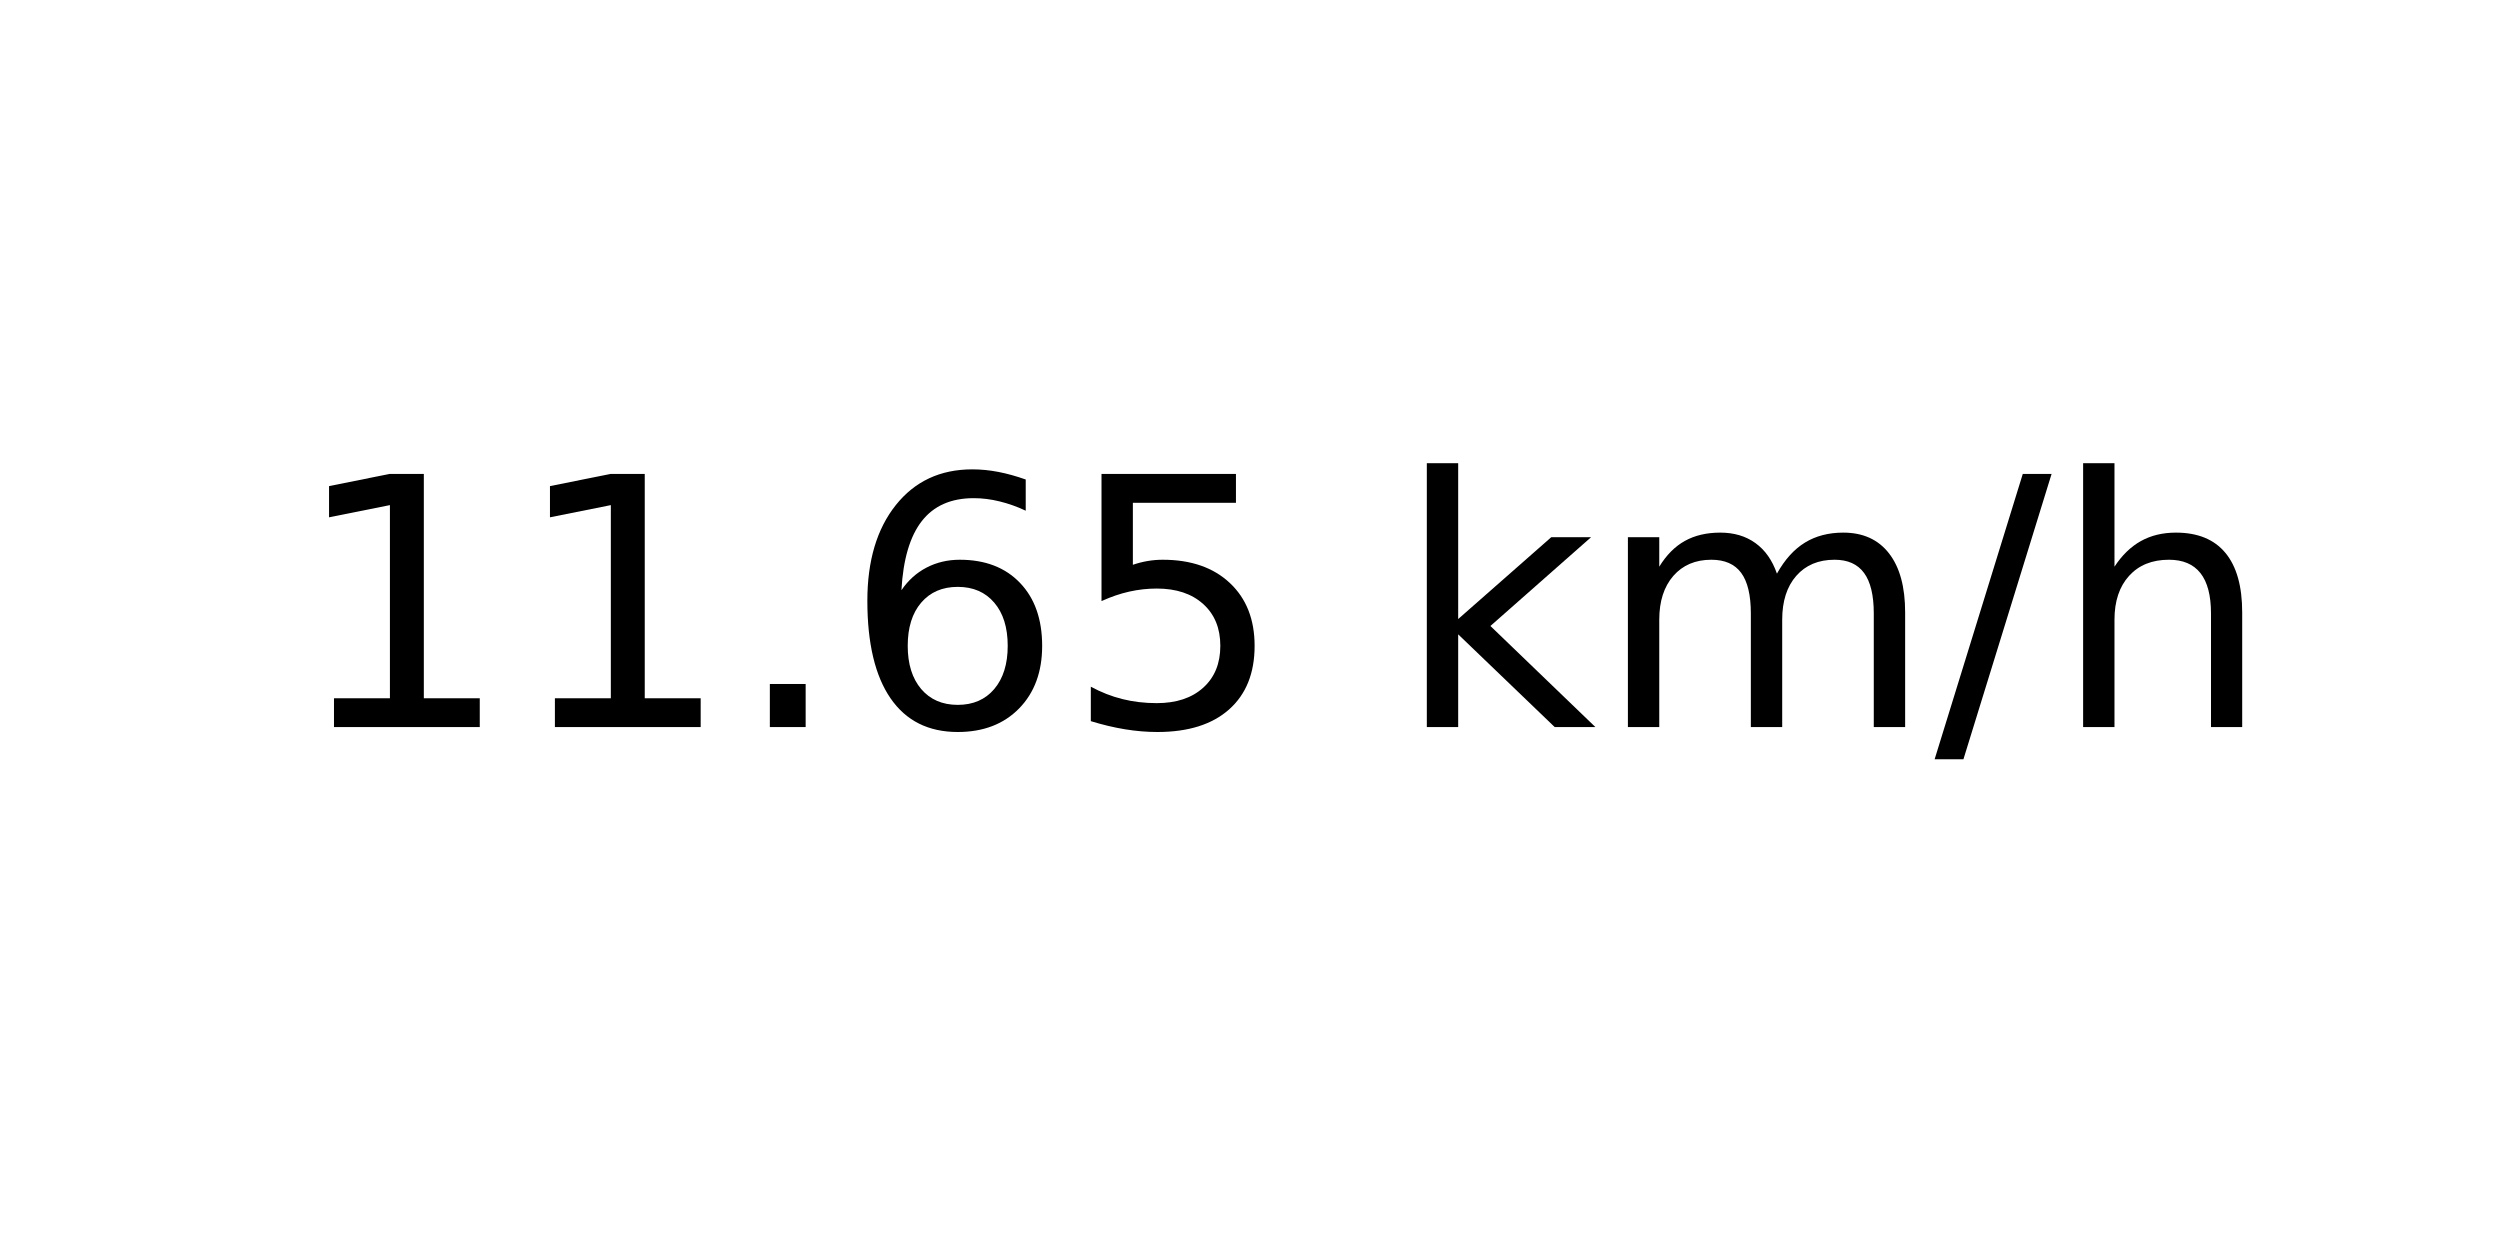
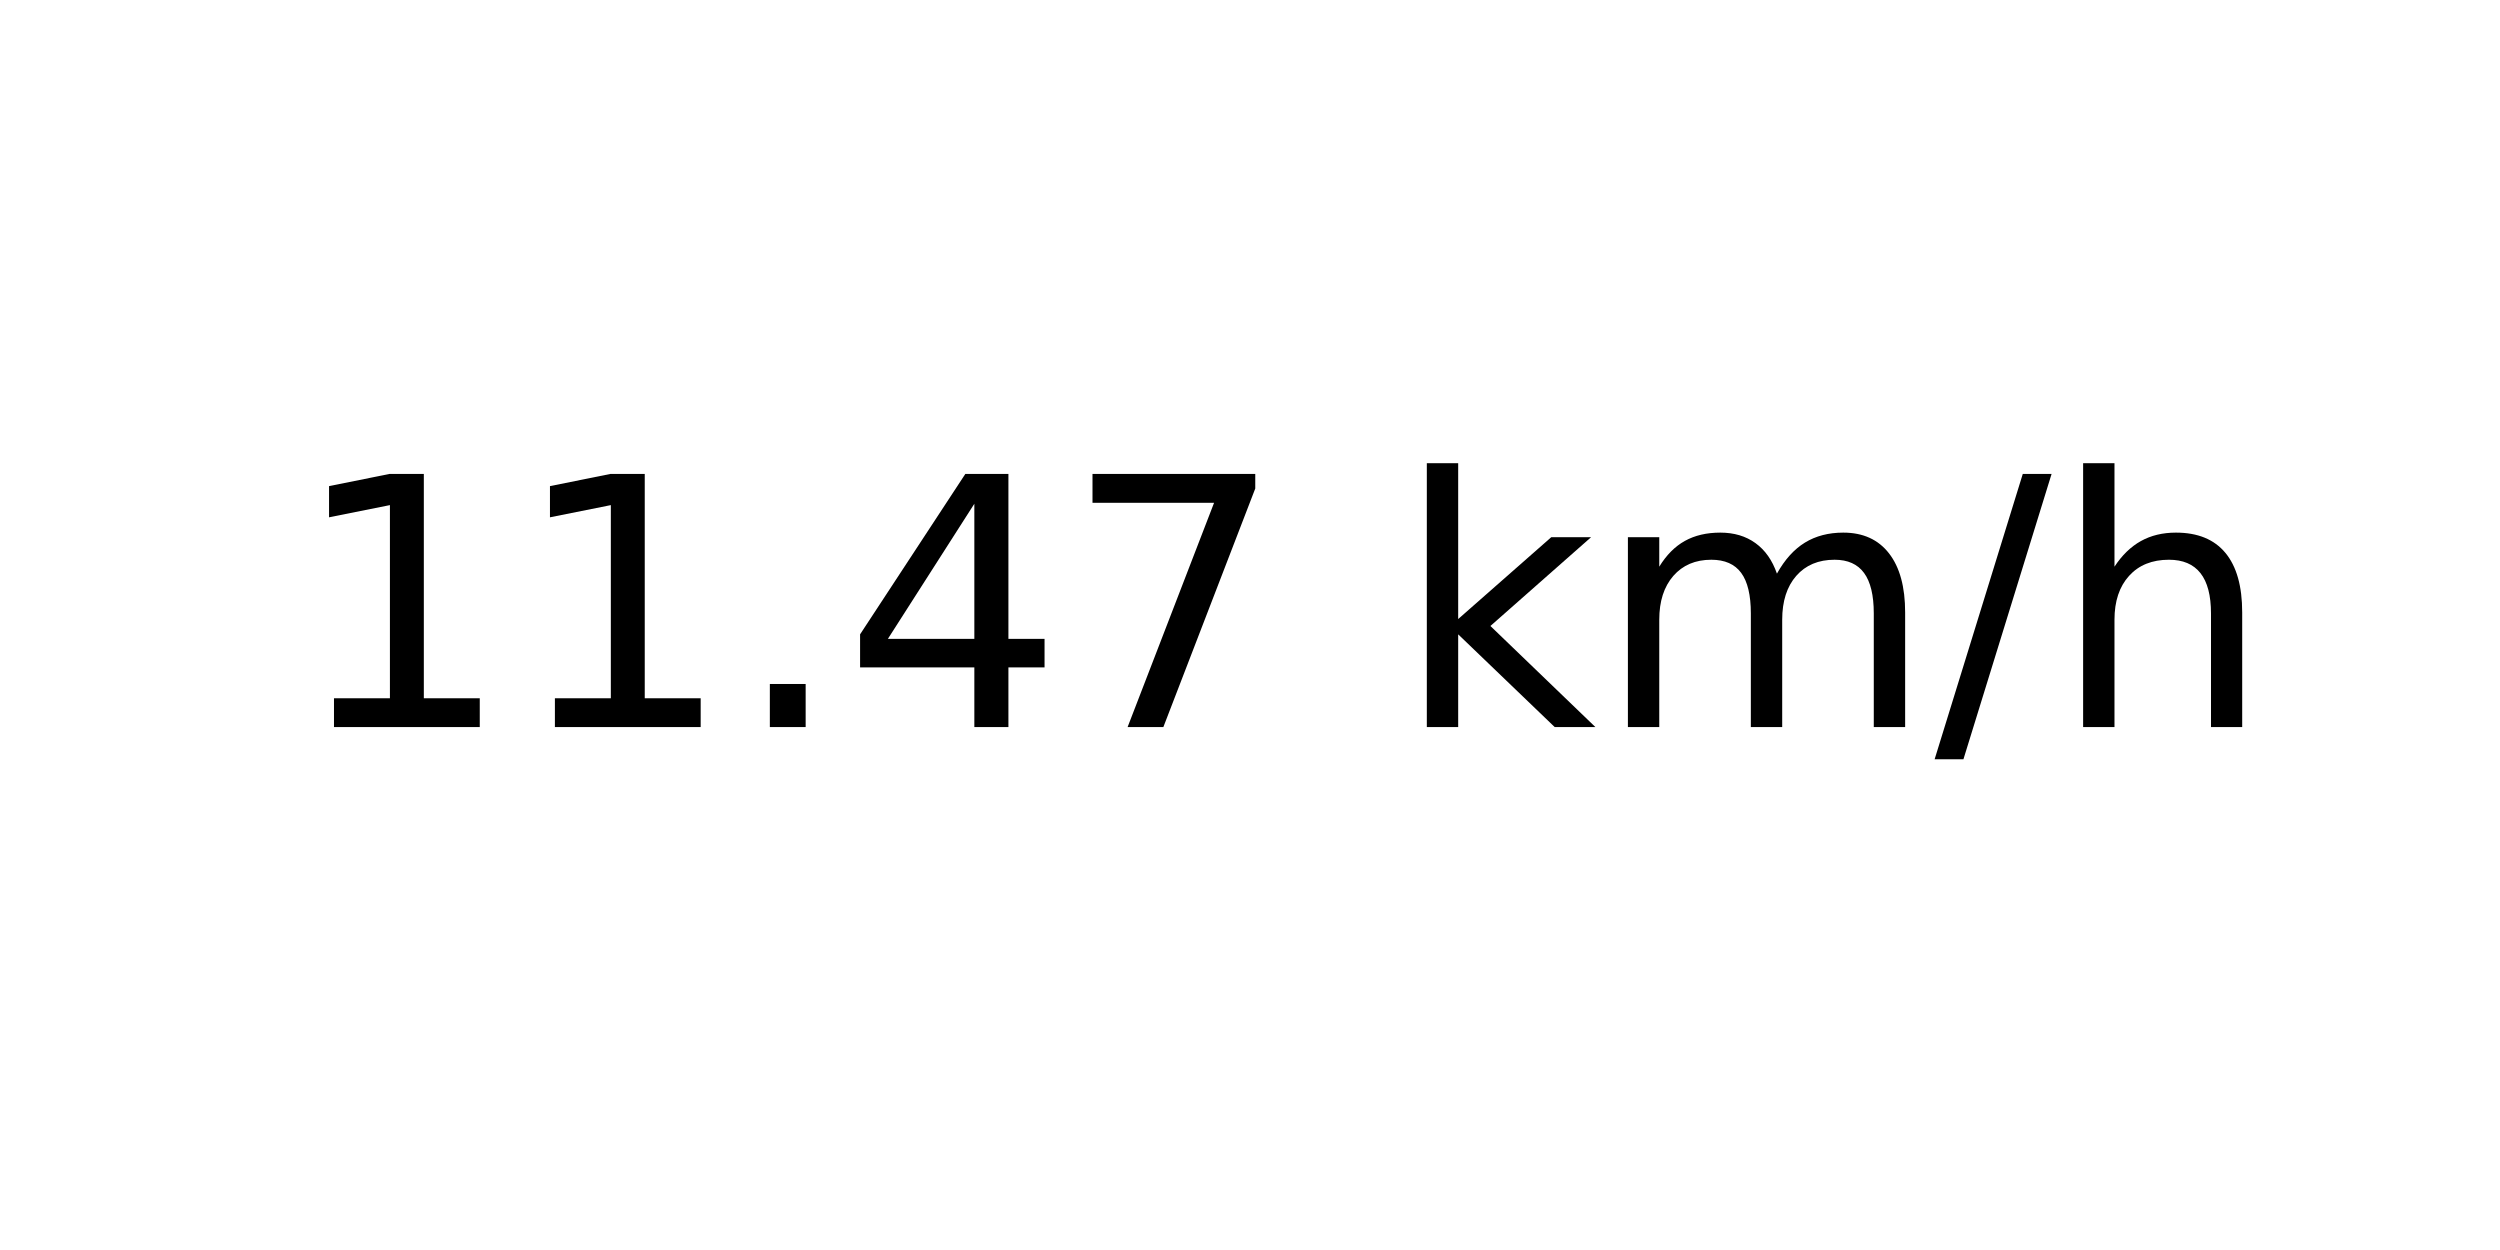
<svg xmlns="http://www.w3.org/2000/svg" xmlns:xlink="http://www.w3.org/1999/xlink" width="72pt" height="36pt" viewBox="0 0 72 36" version="1.1">
  <defs>
    <style type="text/css">*{stroke-linejoin: round; stroke-linecap: butt}</style>
  </defs>
  <g id="figure_1">
    <g id="axes_1">
      <g id="text_1">
        <g transform="translate(8.378125 20.93937) scale(0.1 -0.1)">
          <defs>
            <path id="DejaVuSans-31" d="M 794 531  L 1825 531  L 1825 4091  L 703 3866  L 703 4441  L 1819 4666  L 2450 4666  L 2450 531  L 3481 531  L 3481 0  L 794 0  L 794 531  z " transform="scale(0.015625)" />
            <path id="DejaVuSans-2e" d="M 684 794  L 1344 794  L 1344 0  L 684 0  L 684 794  z " transform="scale(0.015625)" />
-             <path id="DejaVuSans-36" d="M 2113 2584  Q 1688 2584 1439 2293  Q 1191 2003 1191 1497  Q 1191 994 1439 701  Q 1688 409 2113 409  Q 2538 409 2786 701  Q 3034 994 3034 1497  Q 3034 2003 2786 2293  Q 2538 2584 2113 2584  z M 3366 4563  L 3366 3988  Q 3128 4100 2886 4159  Q 2644 4219 2406 4219  Q 1781 4219 1451 3797  Q 1122 3375 1075 2522  Q 1259 2794 1537 2939  Q 1816 3084 2150 3084  Q 2853 3084 3261 2657  Q 3669 2231 3669 1497  Q 3669 778 3244 343  Q 2819 -91 2113 -91  Q 1303 -91 875 529  Q 447 1150 447 2328  Q 447 3434 972 4092  Q 1497 4750 2381 4750  Q 2619 4750 2861 4703  Q 3103 4656 3366 4563  z " transform="scale(0.015625)" />
-             <path id="DejaVuSans-35" d="M 691 4666  L 3169 4666  L 3169 4134  L 1269 4134  L 1269 2991  Q 1406 3038 1543 3061  Q 1681 3084 1819 3084  Q 2600 3084 3056 2656  Q 3513 2228 3513 1497  Q 3513 744 3044 326  Q 2575 -91 1722 -91  Q 1428 -91 1123 -41  Q 819 9 494 109  L 494 744  Q 775 591 1075 516  Q 1375 441 1709 441  Q 2250 441 2565 725  Q 2881 1009 2881 1497  Q 2881 1984 2565 2268  Q 2250 2553 1709 2553  Q 1456 2553 1204 2497  Q 953 2441 691 2322  L 691 4666  z " transform="scale(0.015625)" />
+             <path id="DejaVuSans-34" d="M 2419 4116  L 825 1625  L 2419 1625  L 2419 4116  z M 2253 4666  L 3047 4666  L 3047 1625  L 3713 1625  L 3713 1100  L 3047 1100  L 3047 0  L 2419 0  L 2419 1100  L 313 1100  L 313 1709  L 2253 4666  z " transform="scale(0.015625)" />
+             <path id="DejaVuSans-37" d="M 525 4666  L 3525 4666  L 3525 4397  L 1831 0  L 1172 0  L 2766 4134  L 525 4134  L 525 4666  z " transform="scale(0.015625)" />
            <path id="DejaVuSans-20" transform="scale(0.015625)" />
            <path id="DejaVuSans-6b" d="M 581 4863  L 1159 4863  L 1159 1991  L 2875 3500  L 3609 3500  L 1753 1863  L 3688 0  L 2938 0  L 1159 1709  L 1159 0  L 581 0  L 581 4863  z " transform="scale(0.015625)" />
            <path id="DejaVuSans-6d" d="M 3328 2828  Q 3544 3216 3844 3400  Q 4144 3584 4550 3584  Q 5097 3584 5394 3201  Q 5691 2819 5691 2113  L 5691 0  L 5113 0  L 5113 2094  Q 5113 2597 4934 2840  Q 4756 3084 4391 3084  Q 3944 3084 3684 2787  Q 3425 2491 3425 1978  L 3425 0  L 2847 0  L 2847 2094  Q 2847 2600 2669 2842  Q 2491 3084 2119 3084  Q 1678 3084 1418 2786  Q 1159 2488 1159 1978  L 1159 0  L 581 0  L 581 3500  L 1159 3500  L 1159 2956  Q 1356 3278 1631 3431  Q 1906 3584 2284 3584  Q 2666 3584 2933 3390  Q 3200 3197 3328 2828  z " transform="scale(0.015625)" />
            <path id="DejaVuSans-2f" d="M 1625 4666  L 2156 4666  L 531 -594  L 0 -594  L 1625 4666  z " transform="scale(0.015625)" />
            <path id="DejaVuSans-68" d="M 3513 2113  L 3513 0  L 2938 0  L 2938 2094  Q 2938 2591 2744 2837  Q 2550 3084 2163 3084  Q 1697 3084 1428 2787  Q 1159 2491 1159 1978  L 1159 0  L 581 0  L 581 4863  L 1159 4863  L 1159 2956  Q 1366 3272 1645 3428  Q 1925 3584 2291 3584  Q 2894 3584 3203 3211  Q 3513 2838 3513 2113  z " transform="scale(0.015625)" />
          </defs>
          <use xlink:href="#DejaVuSans-31" />
          <use xlink:href="#DejaVuSans-31" x="63.623" />
          <use xlink:href="#DejaVuSans-2e" x="127.246" />
-           <use xlink:href="#DejaVuSans-36" x="159.033" />
-           <use xlink:href="#DejaVuSans-35" x="222.656" />
+           <use xlink:href="#DejaVuSans-34" x="159.033" />
+           <use xlink:href="#DejaVuSans-37" x="222.656" />
          <use xlink:href="#DejaVuSans-20" x="286.279" />
          <use xlink:href="#DejaVuSans-6b" x="318.066" />
          <use xlink:href="#DejaVuSans-6d" x="375.977" />
          <use xlink:href="#DejaVuSans-2f" x="473.389" />
          <use xlink:href="#DejaVuSans-68" x="507.08" />
        </g>
      </g>
    </g>
  </g>
</svg>
